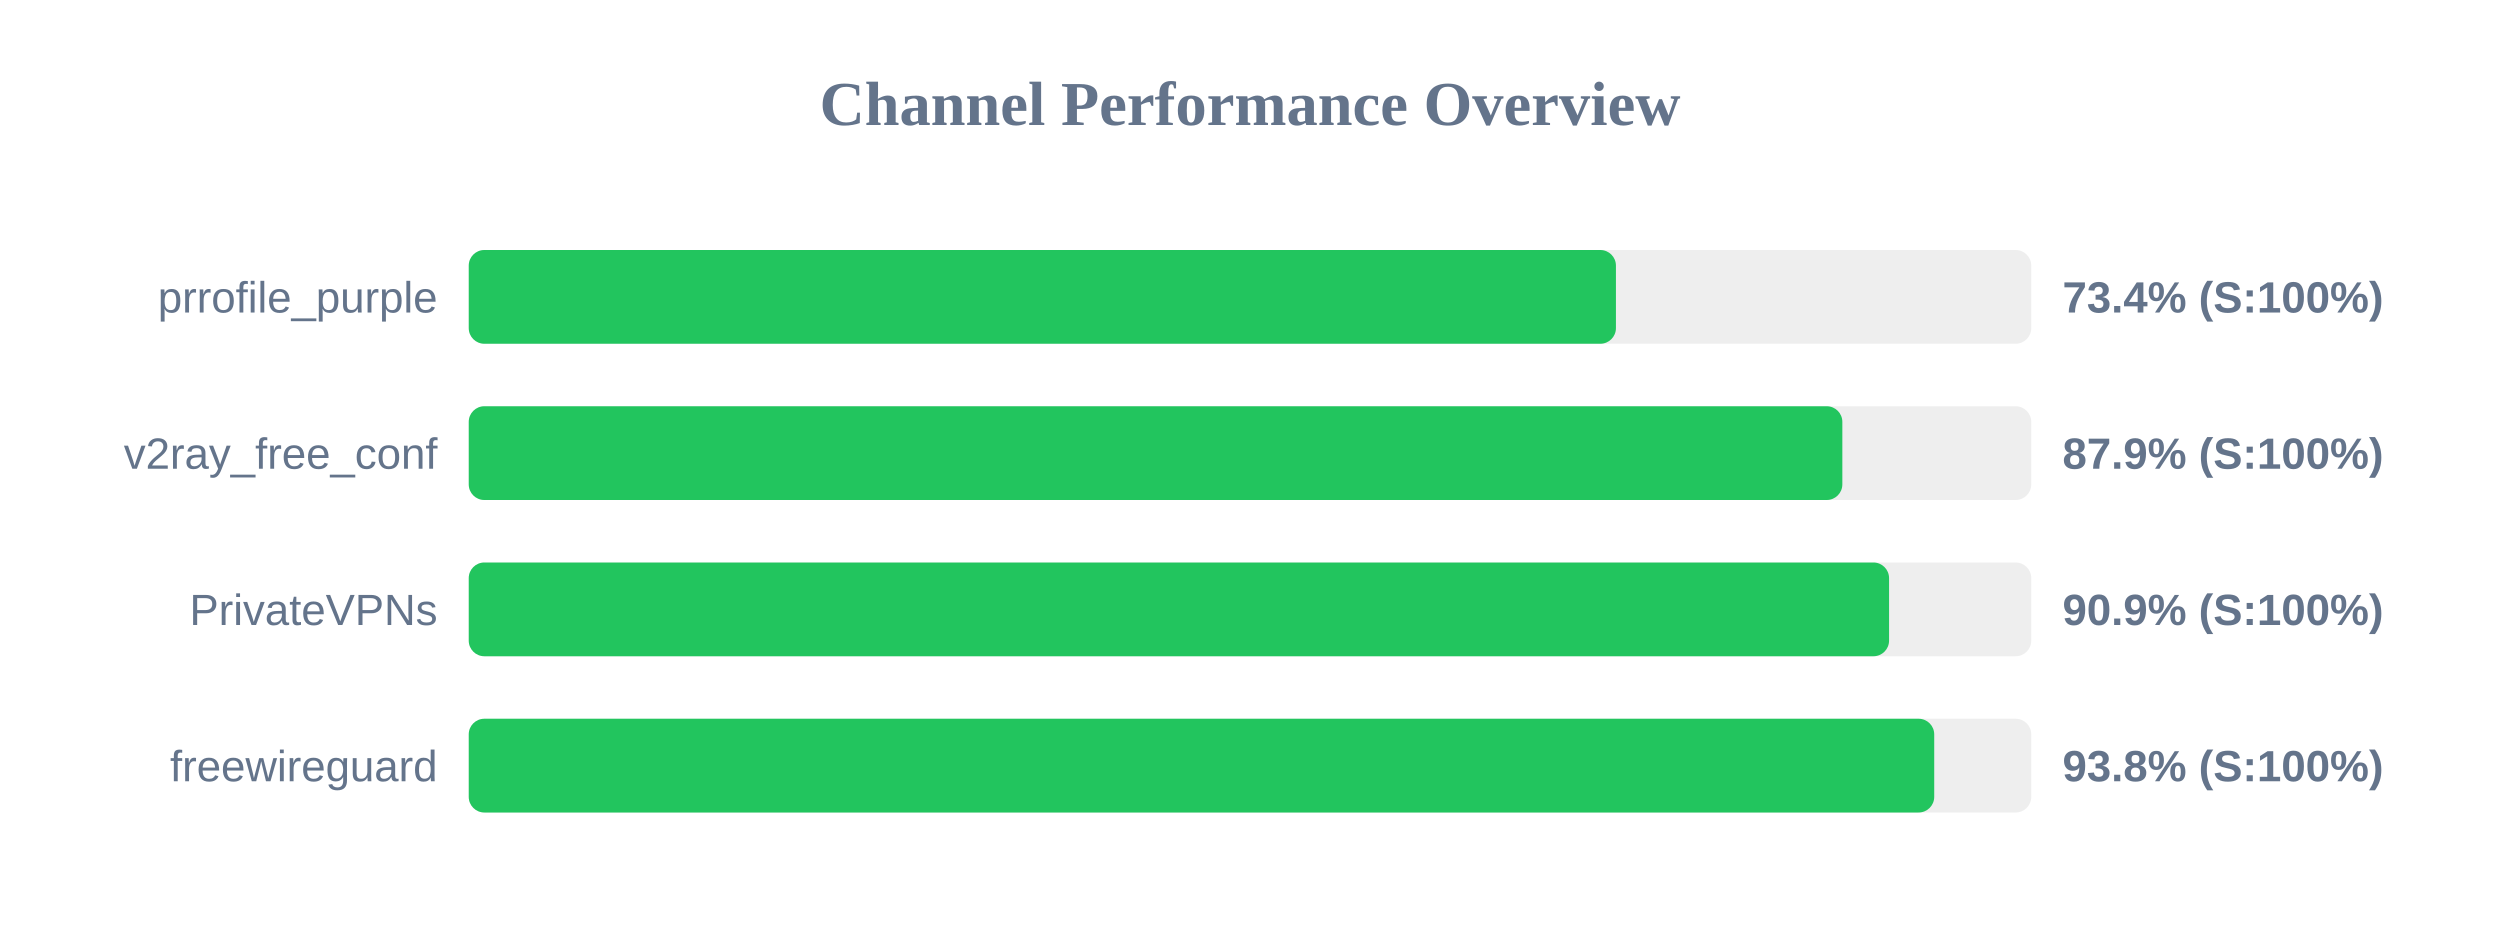
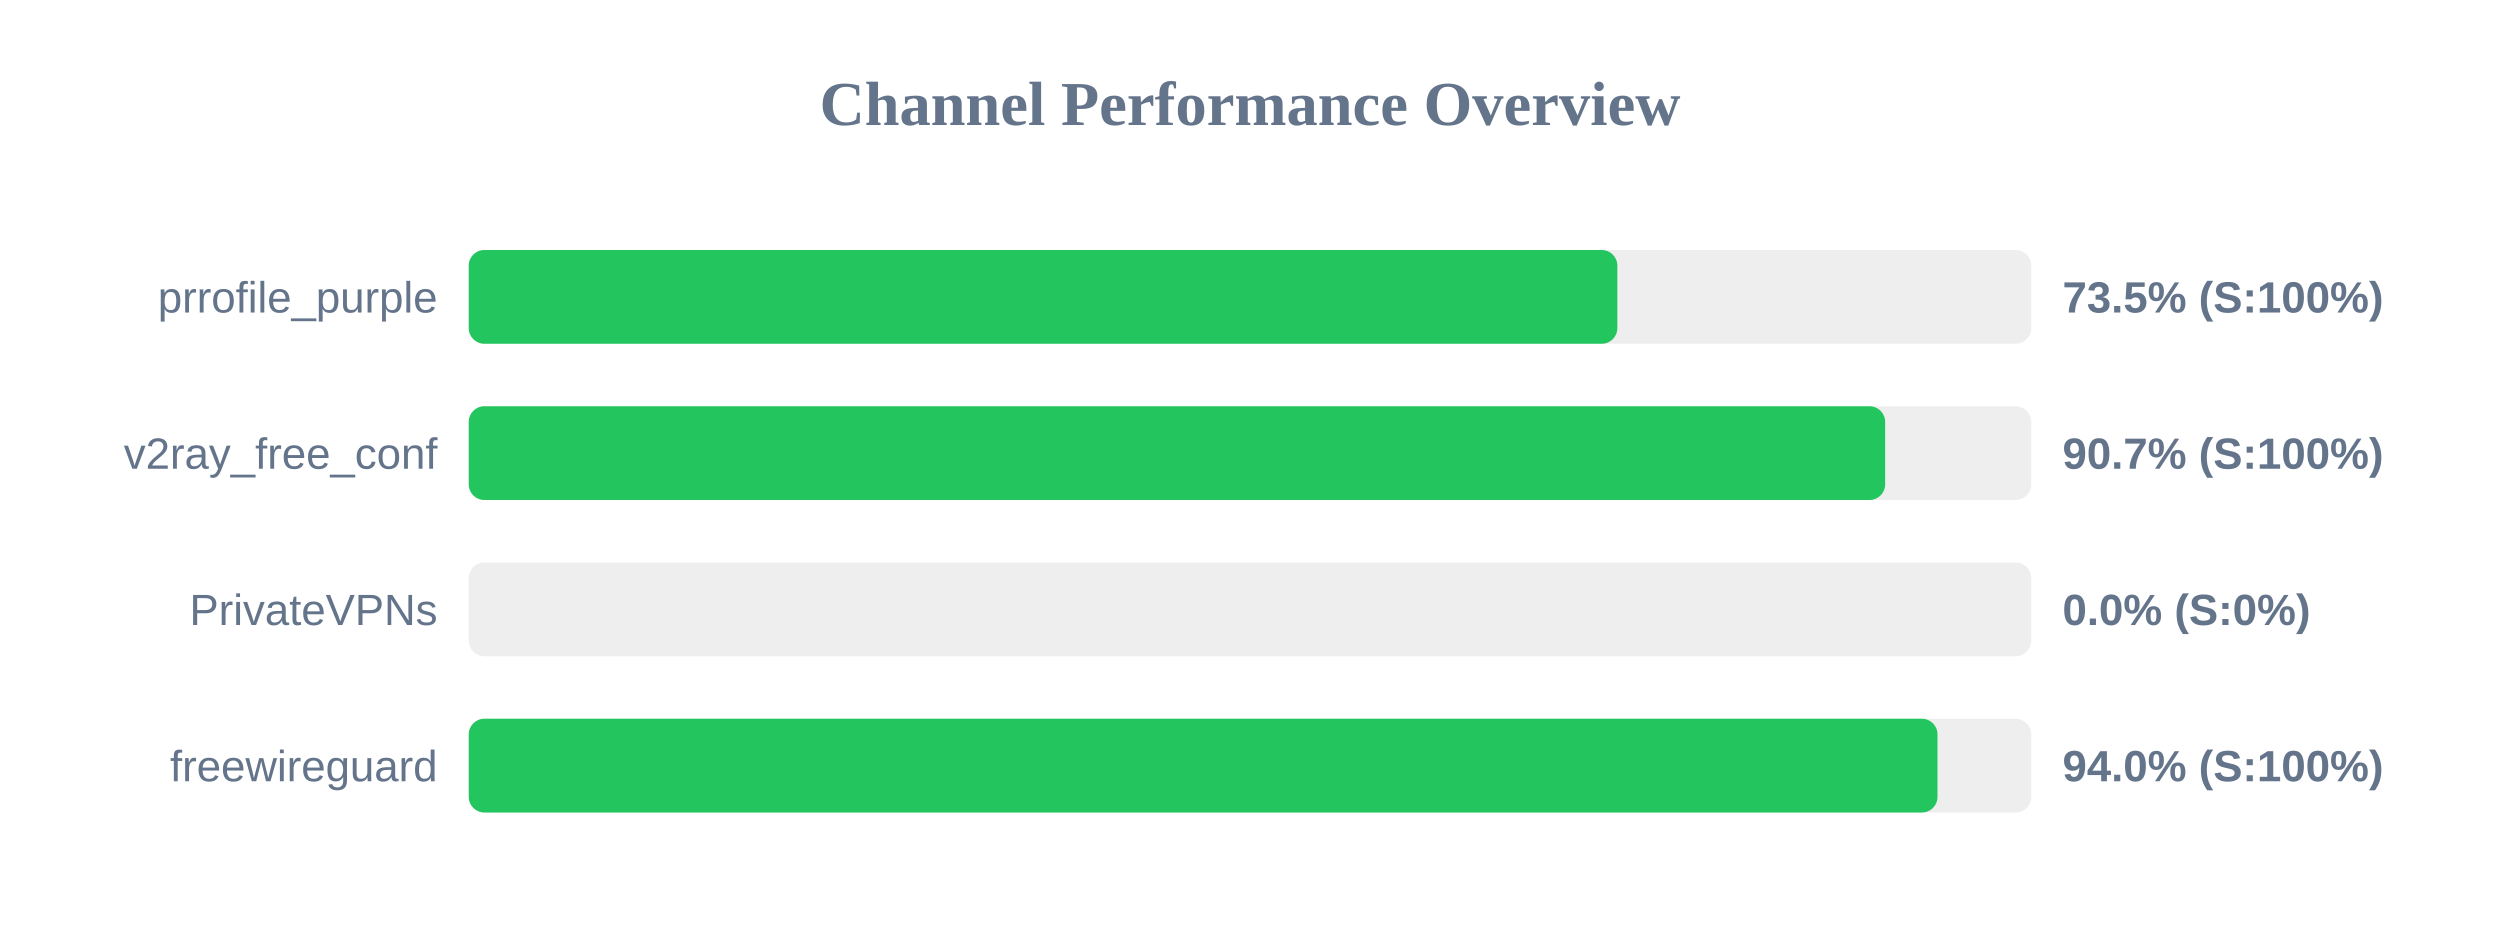
<svg xmlns="http://www.w3.org/2000/svg" width="800" height="300" version="1.1">
  <style>
        .row { font: 14px Arial; fill: #64748b; }
        .score { font: bold 14px Arial; fill: #64748b; }
    </style>
  <text x="400" y="40" text-anchor="middle" font-size="20px" font-weight="bold" fill="#64748b">Channel Performance Overview</text>
  <rect x="150" y="80" width="500" height="30" fill="#eee" rx="5" />
-   <rect x="150" y="80" width="367.1" height="30" fill="#22c55e" rx="5" />
+   <rect x="150" y="80" width="367.55" height="30" fill="#22c55e" rx="5" />
  <text x="140" y="100" text-anchor="end" class="row">prrofile_purple</text>
-   <text x="660" y="100" text-anchor="start" class="score">73.4% (S:100%)</text>
+   <text x="660" y="100" text-anchor="start" class="score">73.5% (S:100%)</text>
  <rect x="150" y="130" width="500" height="30" fill="#eee" rx="5" />
-   <rect x="150" y="130" width="439.55" height="30" fill="#22c55e" rx="5" />
+   <rect x="150" y="130" width="453.25" height="30" fill="#22c55e" rx="5" />
  <text x="140" y="150" text-anchor="end" class="row">v2ray_free_conf</text>
-   <text x="660" y="150" text-anchor="start" class="score">87.9% (S:100%)</text>
+   <text x="660" y="150" text-anchor="start" class="score">90.7% (S:100%)</text>
  <rect x="150" y="180" width="500" height="30" fill="#eee" rx="5" />
-   <rect x="150" y="180" width="454.5" height="30" fill="#22c55e" rx="5" />
+   <rect x="150" y="180" width="0.0" height="30" fill="#ef4444" rx="5" />
  <text x="140" y="200" text-anchor="end" class="row">PrivateVPNs</text>
-   <text x="660" y="200" text-anchor="start" class="score">90.9% (S:100%)</text>
+   <text x="660" y="200" text-anchor="start" class="score">0.0% (S:0%)</text>
  <rect x="150" y="230" width="500" height="30" fill="#eee" rx="5" />
-   <rect x="150" y="230" width="468.95" height="30" fill="#22c55e" rx="5" />
+   <rect x="150" y="230" width="470.0" height="30" fill="#22c55e" rx="5" />
  <text x="140" y="250" text-anchor="end" class="row">freewireguard</text>
-   <text x="660" y="250" text-anchor="start" class="score">93.8% (S:100%)</text>
+   <text x="660" y="250" text-anchor="start" class="score">94.0% (S:100%)</text>
</svg>
